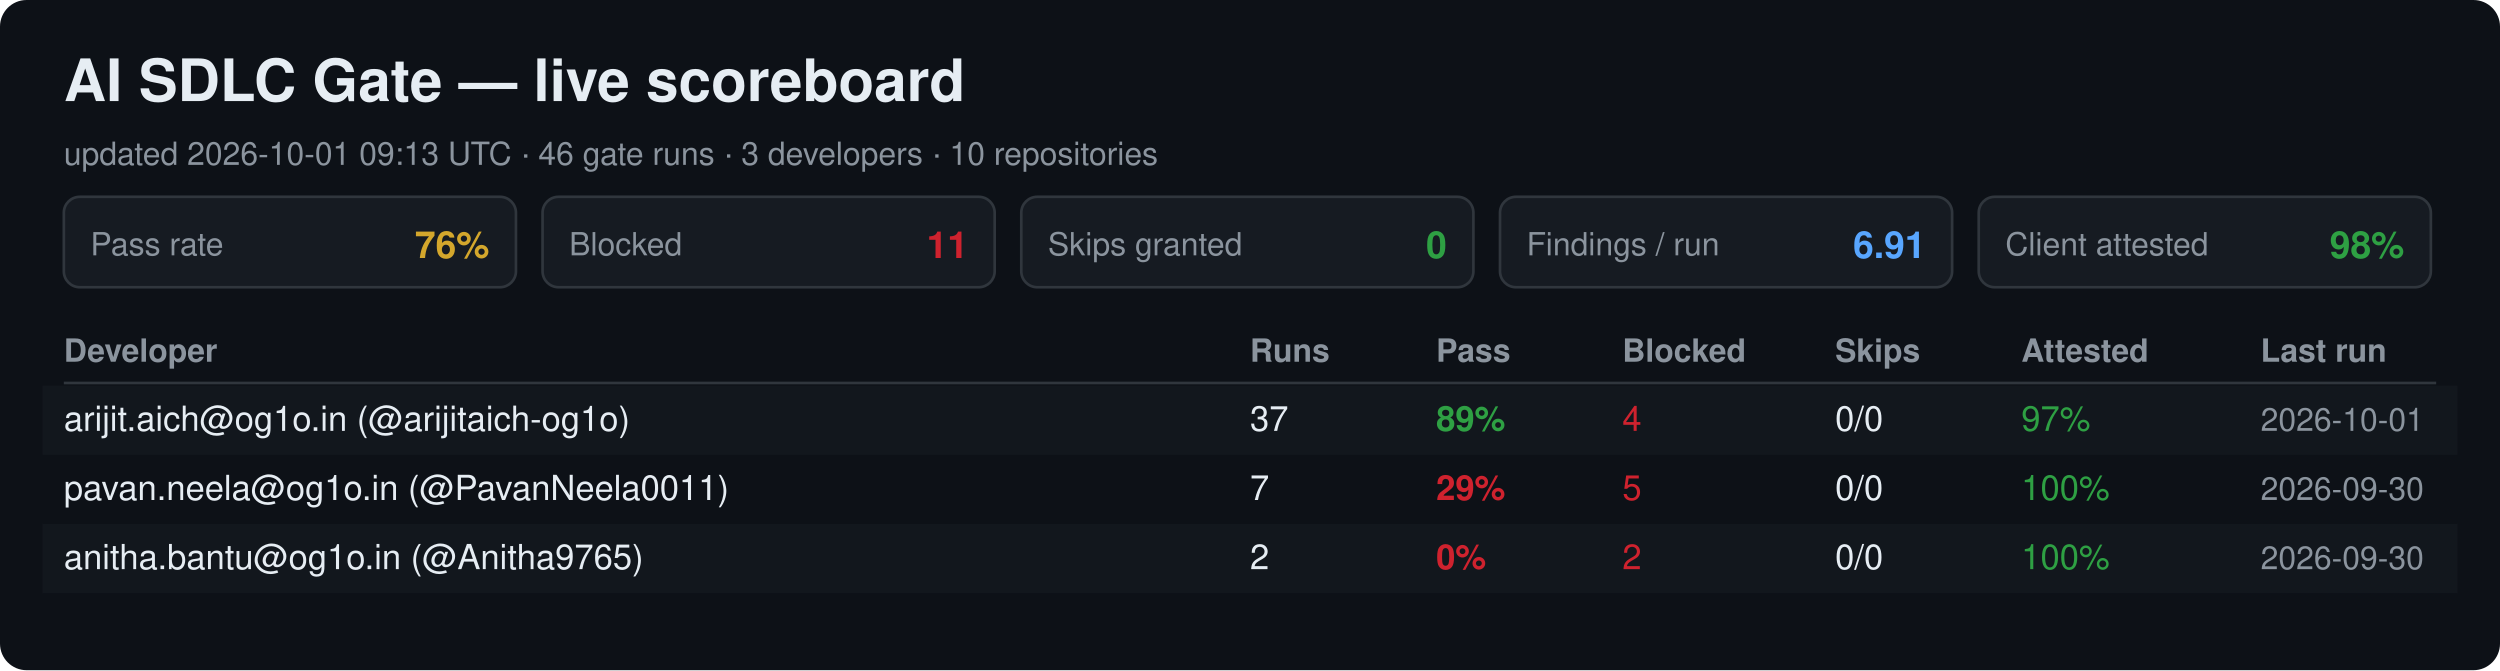
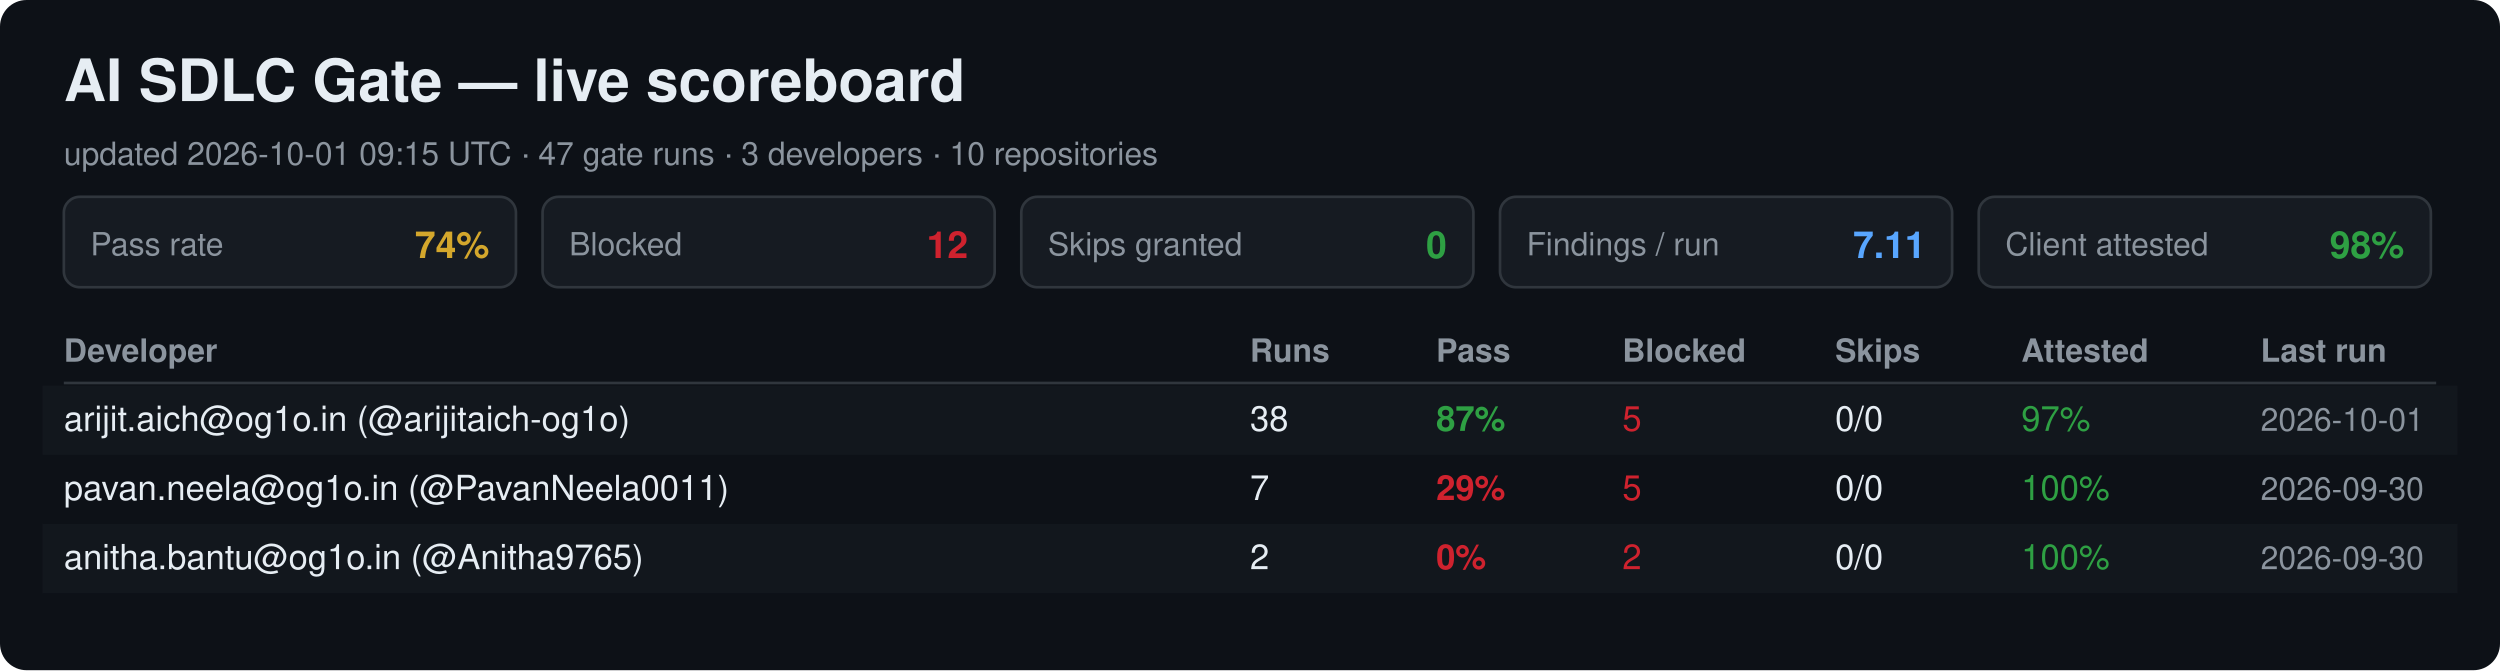
<svg xmlns="http://www.w3.org/2000/svg" width="940" height="252" viewBox="0 0 940 252" font-family="Segoe UI, Helvetica, Arial, sans-serif">
  <rect width="940" height="252" rx="10" fill="#0d1117" />
  <text x="24" y="38" font-size="22" font-weight="700" fill="#e6edf3">AI SDLC Gate — live scoreboard</text>
-   <text x="24" y="62" font-size="12" fill="#8b949e">updated 2026-10-01 09:13 UTC · 46 gate runs · 3 developers · 10 repositories</text>
+   <text x="24" y="62" font-size="12" fill="#8b949e">updated 2026-10-01 09:15 UTC · 47 gate runs · 3 developers · 10 repositories</text>
  <rect x="24" y="74" width="170" height="34" rx="6" fill="#161b22" stroke="#30363d" />
  <text x="34" y="96" font-size="12" fill="#8b949e">Pass rate</text>
-   <text x="184" y="97" font-size="14" font-weight="700" fill="#d4a72c" text-anchor="end">76%</text>
+   <text x="184" y="97" font-size="14" font-weight="700" fill="#d4a72c" text-anchor="end">74%</text>
  <rect x="204" y="74" width="170" height="34" rx="6" fill="#161b22" stroke="#30363d" />
  <text x="214" y="96" font-size="12" fill="#8b949e">Blocked</text>
-   <text x="364" y="97" font-size="14" font-weight="700" fill="#cf222e" text-anchor="end">11</text>
+   <text x="364" y="97" font-size="14" font-weight="700" fill="#cf222e" text-anchor="end">12</text>
  <rect x="384" y="74" width="170" height="34" rx="6" fill="#161b22" stroke="#30363d" />
  <text x="394" y="96" font-size="12" fill="#8b949e">Skips granted</text>
  <text x="544" y="97" font-size="14" font-weight="700" fill="#2ea043" text-anchor="end">0</text>
  <rect x="564" y="74" width="170" height="34" rx="6" fill="#161b22" stroke="#30363d" />
  <text x="574" y="96" font-size="12" fill="#8b949e">Findings / run</text>
-   <text x="724" y="97" font-size="14" font-weight="700" fill="#58a6ff" text-anchor="end">6.91</text>
+   <text x="724" y="97" font-size="14" font-weight="700" fill="#58a6ff" text-anchor="end">7.11</text>
  <rect x="744" y="74" width="170" height="34" rx="6" fill="#161b22" stroke="#30363d" />
  <text x="754" y="96" font-size="12" fill="#8b949e">Client attested</text>
  <text x="904" y="97" font-size="14" font-weight="700" fill="#2ea043" text-anchor="end">98%</text>
  <text x="24" y="136" font-size="12" font-weight="700" fill="#8b949e">Developer</text>
  <text x="470" y="136" font-size="12" font-weight="700" fill="#8b949e">Runs</text>
  <text x="540" y="136" font-size="12" font-weight="700" fill="#8b949e">Pass</text>
  <text x="610" y="136" font-size="12" font-weight="700" fill="#8b949e">Blocked</text>
  <text x="690" y="136" font-size="12" font-weight="700" fill="#8b949e">Skips</text>
  <text x="760" y="136" font-size="12" font-weight="700" fill="#8b949e">Attested</text>
  <text x="850" y="136" font-size="12" font-weight="700" fill="#8b949e">Last run</text>
  <line x1="24" y1="144" x2="916" y2="144" stroke="#30363d" />
  <rect x="16" y="145" width="908" height="26" fill="#161b22" opacity="0.6" />
  <text x="24" y="162" font-size="13" fill="#e6edf3">arijit.aich@og1o.in (@arijitaich-og1o)</text>
-   <text x="470" y="162" font-size="13" fill="#e6edf3">37</text>
-   <text x="540" y="162" font-size="13" font-weight="700" fill="#2ea043">89%</text>
-   <text x="610" y="162" font-size="13" fill="#cf222e">4</text>
+   <text x="470" y="162" font-size="13" fill="#e6edf3">38</text>
+   <text x="540" y="162" font-size="13" font-weight="700" fill="#2ea043">87%</text>
+   <text x="610" y="162" font-size="13" fill="#cf222e">5</text>
  <text x="690" y="162" font-size="13" fill="#e6edf3">0/0</text>
  <text x="760" y="162" font-size="13" fill="#2ea043">97%</text>
  <text x="850" y="162" font-size="12" fill="#8b949e">2026-10-01</text>
  <text x="24" y="188" font-size="13" fill="#e6edf3">pavan.neela@og1o.in (@PavanNeela0011)</text>
  <text x="470" y="188" font-size="13" fill="#e6edf3">7</text>
  <text x="540" y="188" font-size="13" font-weight="700" fill="#cf222e">29%</text>
  <text x="610" y="188" font-size="13" fill="#cf222e">5</text>
  <text x="690" y="188" font-size="13" fill="#e6edf3">0/0</text>
  <text x="760" y="188" font-size="13" fill="#2ea043">100%</text>
  <text x="850" y="188" font-size="12" fill="#8b949e">2026-09-30</text>
  <rect x="16" y="197" width="908" height="26" fill="#161b22" opacity="0.6" />
  <text x="24" y="214" font-size="13" fill="#e6edf3">anitha.bantu@og1o.in (@Anitha9765)</text>
  <text x="470" y="214" font-size="13" fill="#e6edf3">2</text>
  <text x="540" y="214" font-size="13" font-weight="700" fill="#cf222e">0%</text>
  <text x="610" y="214" font-size="13" fill="#cf222e">2</text>
  <text x="690" y="214" font-size="13" fill="#e6edf3">0/0</text>
  <text x="760" y="214" font-size="13" fill="#2ea043">100%</text>
  <text x="850" y="214" font-size="12" fill="#8b949e">2026-09-30</text>
</svg>
